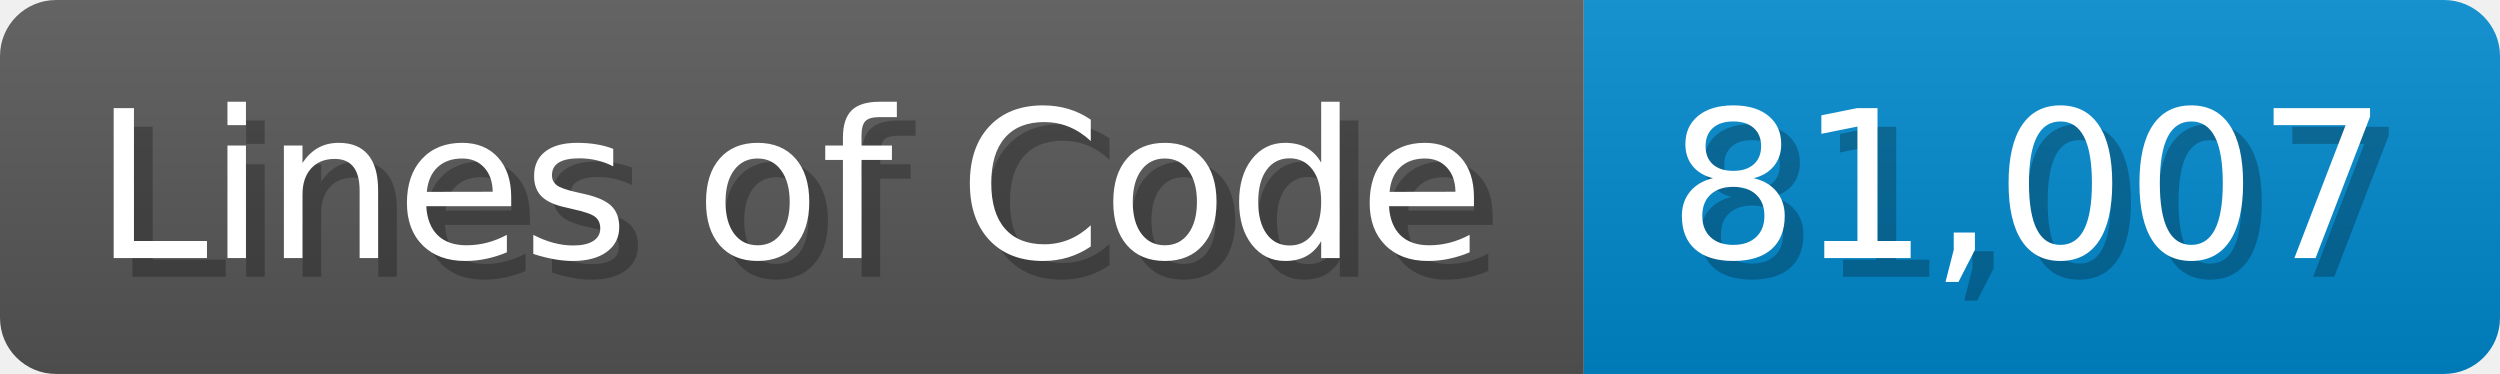
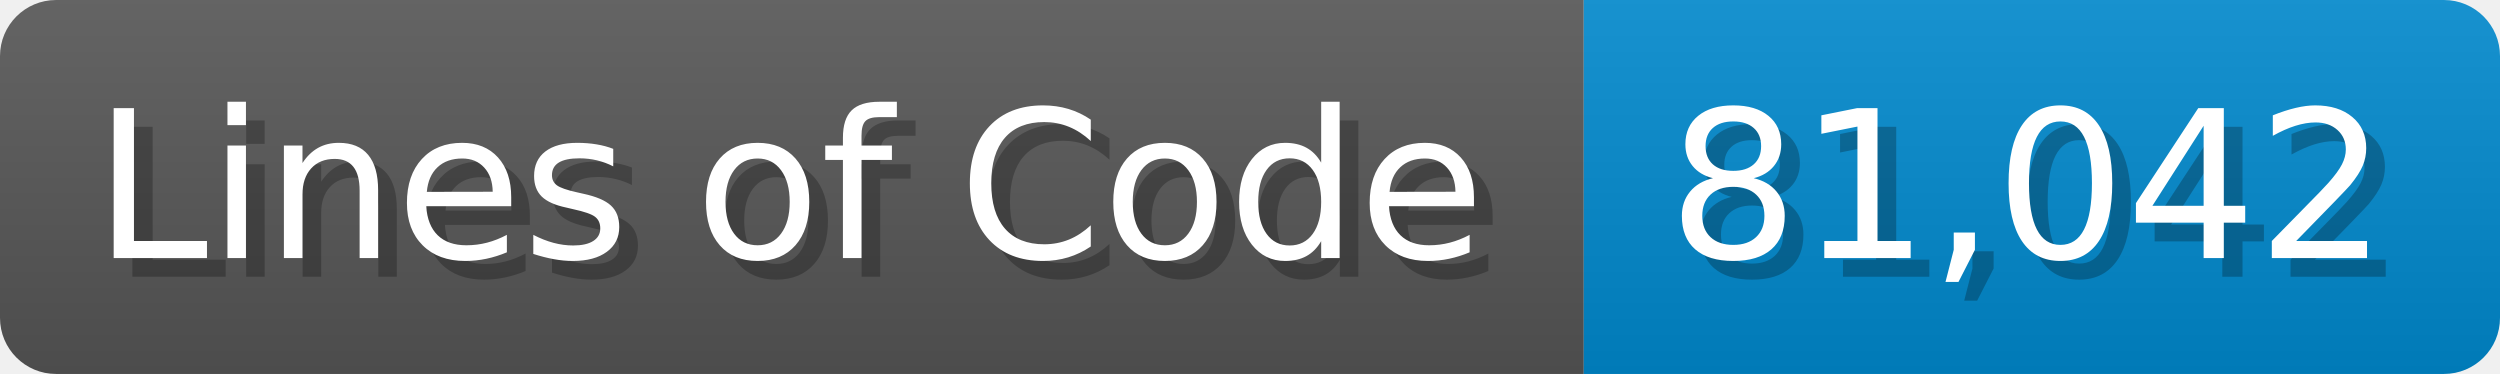
<svg xmlns="http://www.w3.org/2000/svg" width="133.7" height="20" viewBox="0 0 1337 200">
  <linearGradient id="a" x2="0" y2="100%">
    <stop offset="0" stop-opacity=".1" stop-color="#EEE" />
    <stop offset="1" stop-opacity=".1" />
  </linearGradient>
  <mask id="m">
    <rect width="1337" height="200" rx="30" fill="#FFF" />
  </mask>
  <g mask="url(#m)">
    <rect width="847" height="200" fill="#555" />
    <rect width="490" height="200" fill="#08C" x="847" />
    <rect width="1337" height="200" fill="url(#a)" />
  </g>
  <g fill="#fff" text-anchor="start" font-family="Verdana,DejaVu Sans,sans-serif" font-size="110">
    <text x="60" y="148" textLength="747" fill="#000" opacity="0.25">Lines of Code</text>
    <text x="50" y="138" textLength="747">Lines of Code</text>
-     <text x="902" y="148" textLength="390" fill="#000" opacity="0.25">81,007</text>
-     <text x="892" y="138" textLength="390">81,007</text>
+     <text x="902" y="148" textLength="390" fill="#000" opacity="0.25">81,042</text>
+     <text x="892" y="138" textLength="390">81,042</text>
  </g>
</svg>
